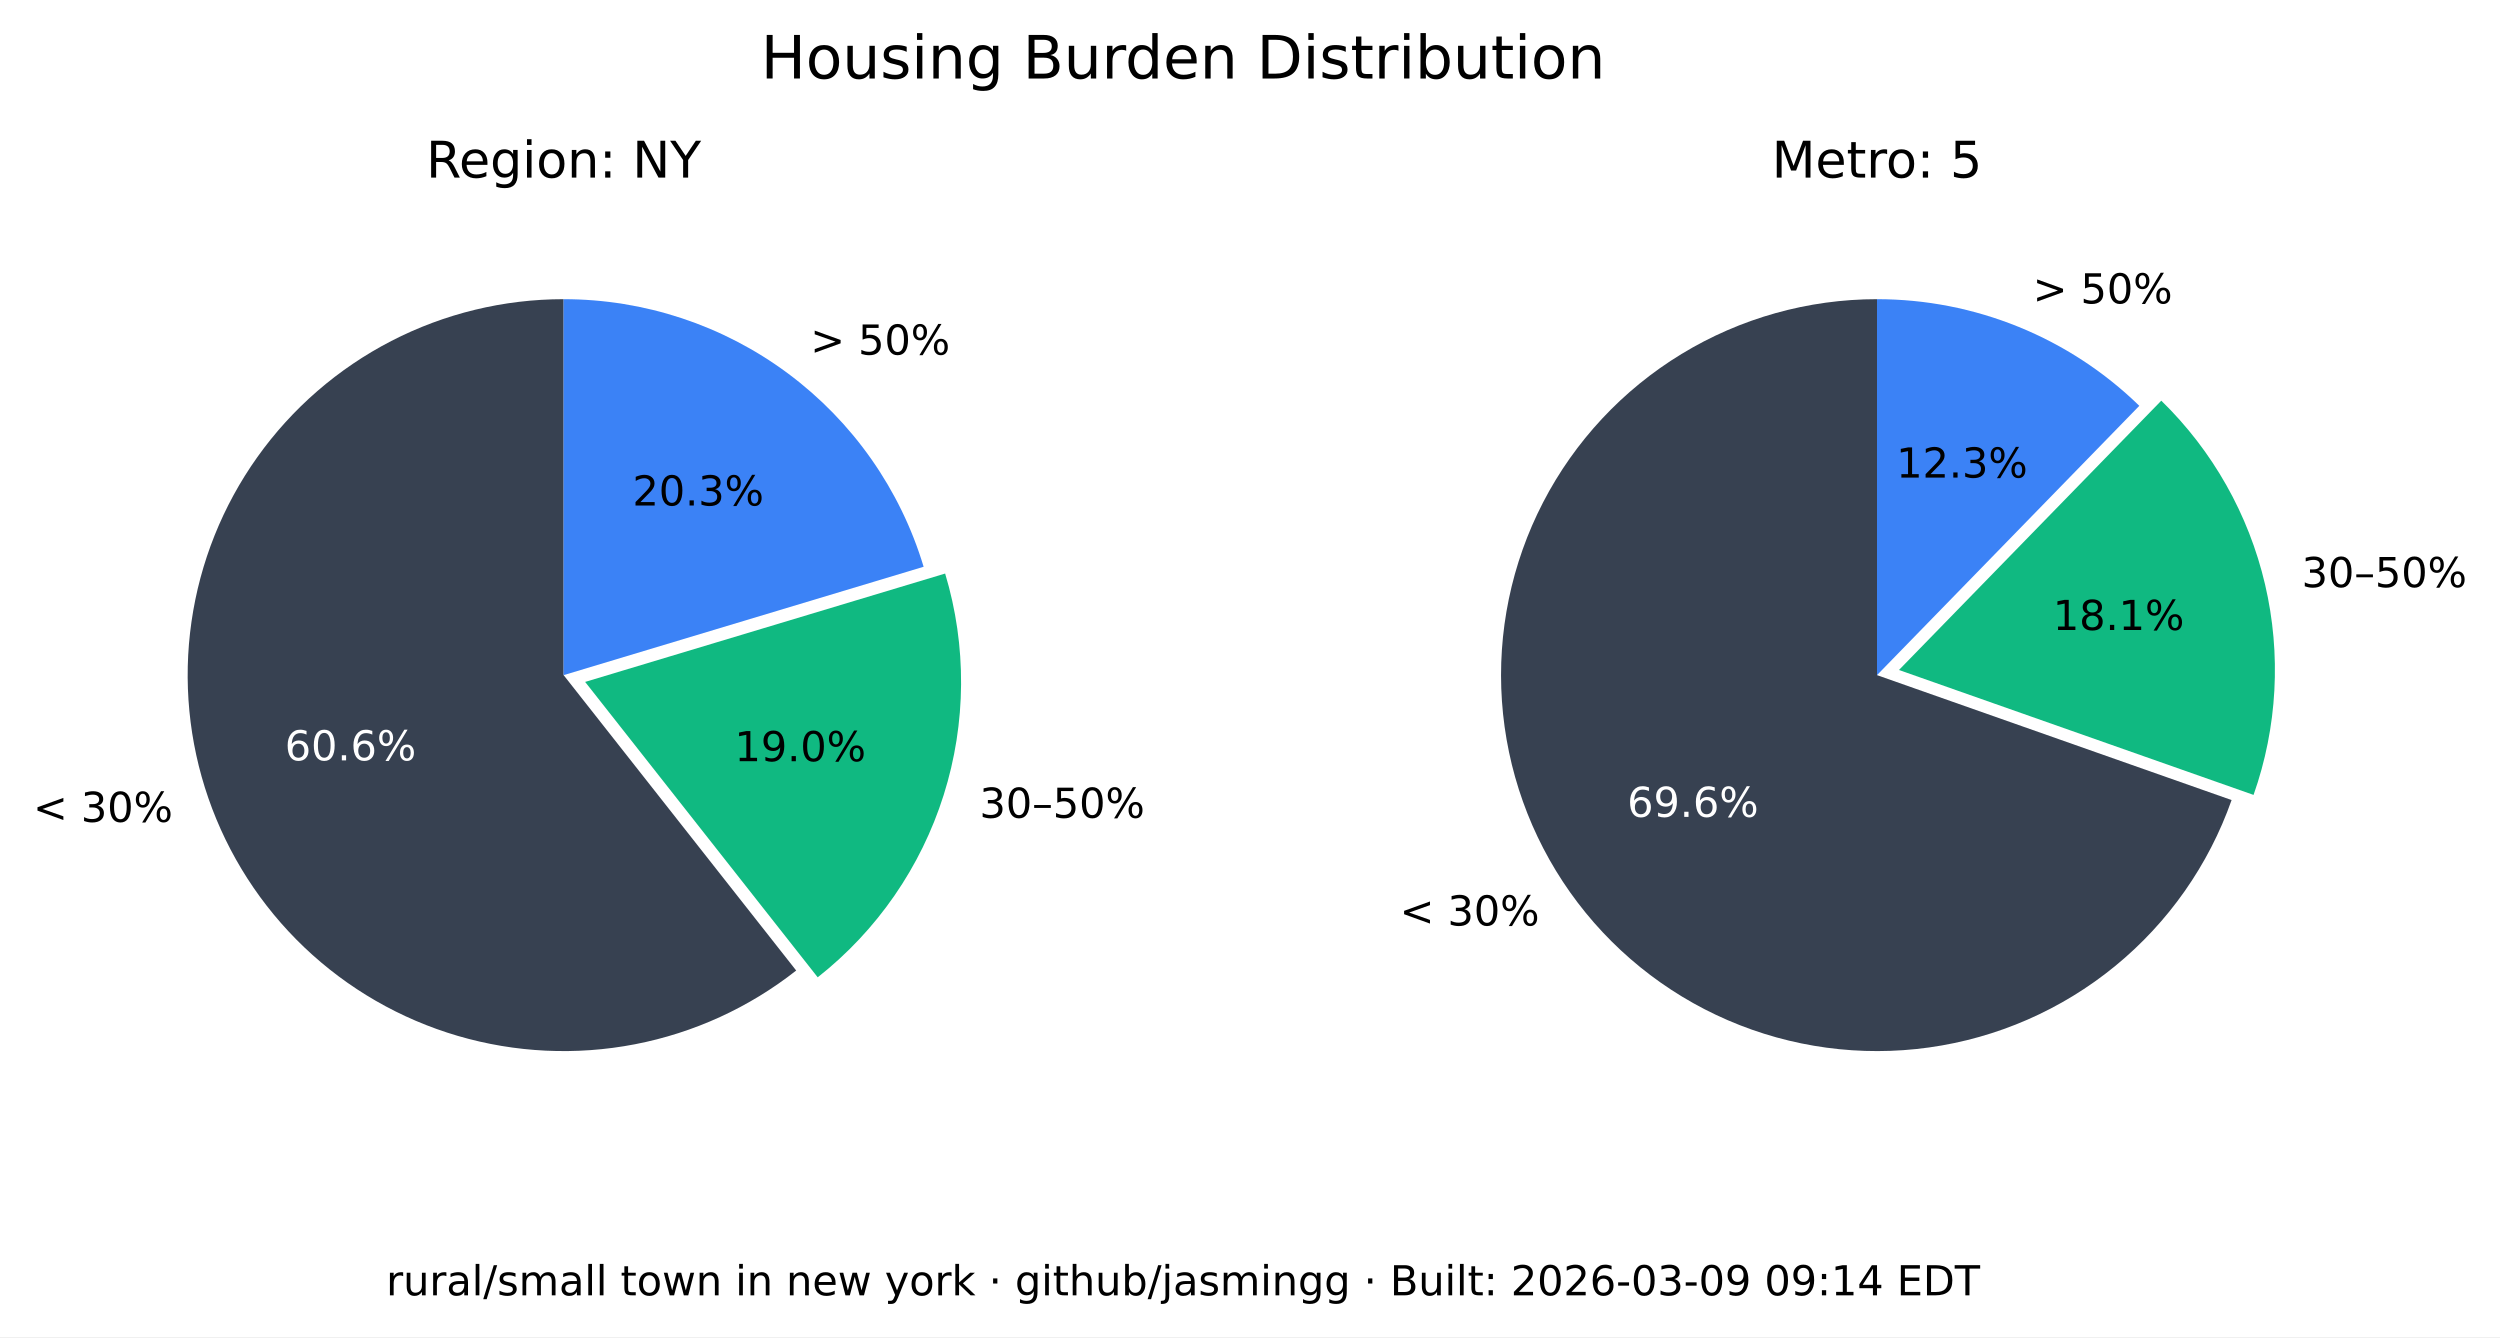
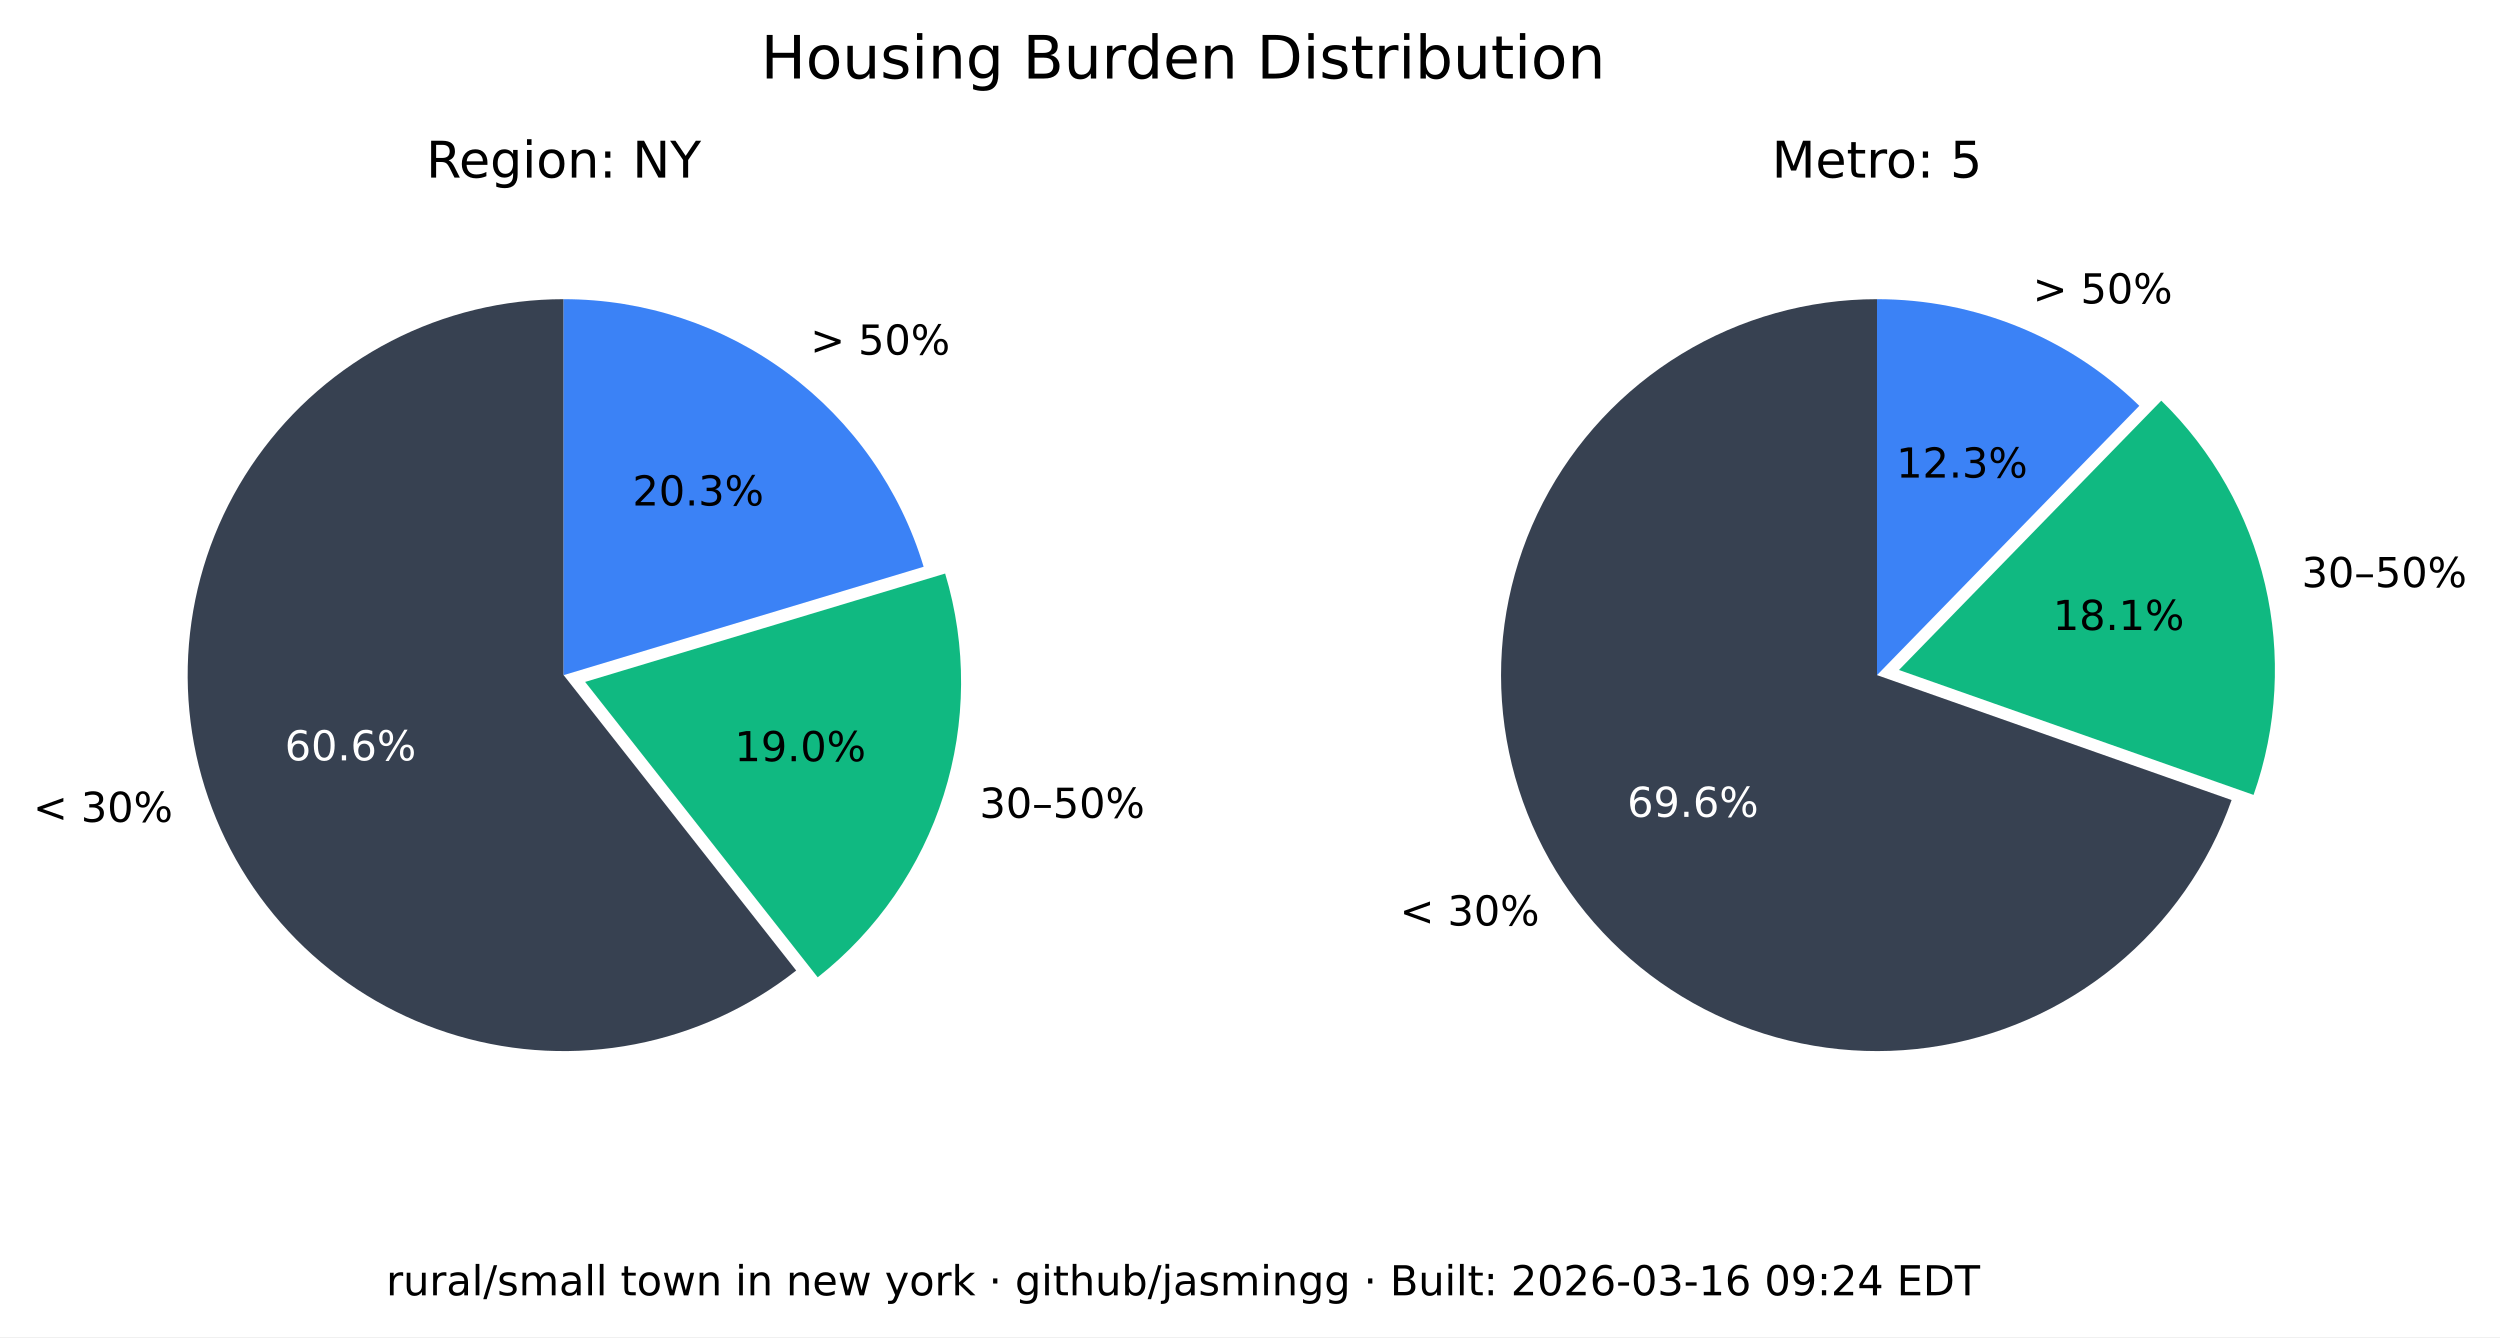
<svg xmlns="http://www.w3.org/2000/svg" xmlns:xlink="http://www.w3.org/1999/xlink" width="543.893pt" height="290.88pt" viewBox="0 0 543.893 290.88" version="1.1">
  <defs>
    <style type="text/css">*{stroke-linejoin: round; stroke-linecap: butt}</style>
  </defs>
  <g id="figure_1">
    <g id="patch_1">
      <path d="M 0 290.88  L 543.893 290.88  L 543.893 0  L 0 0  z " style="fill: #ffffff" />
    </g>
    <g id="axes_1">
      <g id="patch_2">
        <path d="M 122.62 65.088  C 109.58 65.088 96.727 68.207 85.136 74.183  C 73.546 80.159 63.551 88.822 55.988 99.445  C 48.425 110.069 43.512 122.349 41.659 135.257  C 39.805 148.165 41.066 161.331 45.335 173.653  C 49.603 185.975 56.757 197.1 66.198 206.096  C 75.639 215.091 87.096 221.7 99.61 225.369  C 112.124 229.037 125.336 229.661 138.139 227.186  C 150.943 224.712 162.971 219.211 173.217 211.144  L 122.62 146.88  z " style="fill: #374151" />
      </g>
      <g id="patch_3">
        <path d="M 177.897 212.621  C 190.804 202.459 200.356 188.64 205.3 172.974  C 210.244 157.308 210.356 140.51 205.621 124.78  L 127.3 148.357  z " style="fill: #10b981" />
      </g>
      <g id="patch_4">
        <path d="M 200.941 123.303  C 195.875 106.475 185.518 91.72 171.414 81.236  C 157.309 70.752 140.194 65.088 122.62 65.088  L 122.62 146.88  z " style="fill: #3b82f6" />
      </g>
      <g id="matplotlib.axis_1" />
      <g id="matplotlib.axis_2" />
      <g id="text_1">
        <g transform="translate(7.2 178.8141) scale(0.09 -0.09)">
          <defs>
            <path id="DejaVuSans-3c" d="M 4684 3150  L 1459 2003  L 4684 863  L 4684 294  L 678 1747  L 678 2266  L 4684 3719  L 4684 3150  z " transform="scale(0.015625)" />
            <path id="DejaVuSans-20" transform="scale(0.015625)" />
            <path id="DejaVuSans-33" d="M 2597 2516  Q 3050 2419 3304 2112  Q 3559 1806 3559 1356  Q 3559 666 3084 287  Q 2609 -91 1734 -91  Q 1441 -91 1130 -33  Q 819 25 488 141  L 488 750  Q 750 597 1062 519  Q 1375 441 1716 441  Q 2309 441 2620 675  Q 2931 909 2931 1356  Q 2931 1769 2642 2001  Q 2353 2234 1838 2234  L 1294 2234  L 1294 2753  L 1863 2753  Q 2328 2753 2575 2939  Q 2822 3125 2822 3475  Q 2822 3834 2567 4026  Q 2313 4219 1838 4219  Q 1578 4219 1281 4162  Q 984 4106 628 3988  L 628 4550  Q 988 4650 1302 4700  Q 1616 4750 1894 4750  Q 2613 4750 3031 4423  Q 3450 4097 3450 3541  Q 3450 3153 3228 2886  Q 3006 2619 2597 2516  z " transform="scale(0.015625)" />
            <path id="DejaVuSans-30" d="M 2034 4250  Q 1547 4250 1301 3770  Q 1056 3291 1056 2328  Q 1056 1369 1301 889  Q 1547 409 2034 409  Q 2525 409 2770 889  Q 3016 1369 3016 2328  Q 3016 3291 2770 3770  Q 2525 4250 2034 4250  z M 2034 4750  Q 2819 4750 3233 4129  Q 3647 3509 3647 2328  Q 3647 1150 3233 529  Q 2819 -91 2034 -91  Q 1250 -91 836 529  Q 422 1150 422 2328  Q 422 3509 836 4129  Q 1250 4750 2034 4750  z " transform="scale(0.015625)" />
            <path id="DejaVuSans-25" d="M 4653 2053  Q 4381 2053 4226 1822  Q 4072 1591 4072 1178  Q 4072 772 4226 539  Q 4381 306 4653 306  Q 4919 306 5073 539  Q 5228 772 5228 1178  Q 5228 1588 5073 1820  Q 4919 2053 4653 2053  z M 4653 2450  Q 5147 2450 5437 2106  Q 5728 1763 5728 1178  Q 5728 594 5436 251  Q 5144 -91 4653 -91  Q 4153 -91 3862 251  Q 3572 594 3572 1178  Q 3572 1766 3864 2108  Q 4156 2450 4653 2450  z M 1428 4353  Q 1159 4353 1004 4120  Q 850 3888 850 3481  Q 850 3069 1003 2837  Q 1156 2606 1428 2606  Q 1700 2606 1854 2837  Q 2009 3069 2009 3481  Q 2009 3884 1853 4118  Q 1697 4353 1428 4353  z M 4250 4750  L 4750 4750  L 1831 -91  L 1331 -91  L 4250 4750  z M 1428 4750  Q 1922 4750 2215 4408  Q 2509 4066 2509 3481  Q 2509 2891 2217 2550  Q 1925 2209 1428 2209  Q 931 2209 642 2551  Q 353 2894 353 3481  Q 353 4063 643 4406  Q 934 4750 1428 4750  z " transform="scale(0.015625)" />
          </defs>
          <use xlink:href="#DejaVuSans-3c" />
          <use xlink:href="#DejaVuSans-20" x="83.789" />
          <use xlink:href="#DejaVuSans-33" x="115.576" />
          <use xlink:href="#DejaVuSans-30" x="179.199" />
          <use xlink:href="#DejaVuSans-25" x="242.822" />
        </g>
      </g>
      <g id="text_2">
        <g style="fill: #ffffff" transform="translate(61.95368 165.4275) scale(0.09 -0.09)">
          <defs>
            <path id="DejaVuSans-36" d="M 2113 2584  Q 1688 2584 1439 2293  Q 1191 2003 1191 1497  Q 1191 994 1439 701  Q 1688 409 2113 409  Q 2538 409 2786 701  Q 3034 994 3034 1497  Q 3034 2003 2786 2293  Q 2538 2584 2113 2584  z M 3366 4563  L 3366 3988  Q 3128 4100 2886 4159  Q 2644 4219 2406 4219  Q 1781 4219 1451 3797  Q 1122 3375 1075 2522  Q 1259 2794 1537 2939  Q 1816 3084 2150 3084  Q 2853 3084 3261 2657  Q 3669 2231 3669 1497  Q 3669 778 3244 343  Q 2819 -91 2113 -91  Q 1303 -91 875 529  Q 447 1150 447 2328  Q 447 3434 972 4092  Q 1497 4750 2381 4750  Q 2619 4750 2861 4703  Q 3103 4656 3366 4563  z " transform="scale(0.015625)" />
            <path id="DejaVuSans-2e" d="M 684 794  L 1344 794  L 1344 0  L 684 0  L 684 794  z " transform="scale(0.015625)" />
          </defs>
          <use xlink:href="#DejaVuSans-36" />
          <use xlink:href="#DejaVuSans-30" x="63.623" />
          <use xlink:href="#DejaVuSans-2e" x="127.246" />
          <use xlink:href="#DejaVuSans-36" x="159.033" />
          <use xlink:href="#DejaVuSans-25" x="222.656" />
        </g>
      </g>
      <g id="text_3">
        <g transform="translate(213.0999 177.9196) scale(0.09 -0.09)">
          <defs>
            <path id="DejaVuSans-2013" d="M 313 1978  L 2888 1978  L 2888 1528  L 313 1528  L 313 1978  z " transform="scale(0.015625)" />
            <path id="DejaVuSans-35" d="M 691 4666  L 3169 4666  L 3169 4134  L 1269 4134  L 1269 2991  Q 1406 3038 1543 3061  Q 1681 3084 1819 3084  Q 2600 3084 3056 2656  Q 3513 2228 3513 1497  Q 3513 744 3044 326  Q 2575 -91 1722 -91  Q 1428 -91 1123 -41  Q 819 9 494 109  L 494 744  Q 775 591 1075 516  Q 1375 441 1709 441  Q 2250 441 2565 725  Q 2881 1009 2881 1497  Q 2881 1984 2565 2268  Q 2250 2553 1709 2553  Q 1456 2553 1204 2497  Q 953 2441 691 2322  L 691 4666  z " transform="scale(0.015625)" />
          </defs>
          <use xlink:href="#DejaVuSans-33" />
          <use xlink:href="#DejaVuSans-30" x="63.623" />
          <use xlink:href="#DejaVuSans-2013" x="127.246" />
          <use xlink:href="#DejaVuSans-35" x="177.246" />
          <use xlink:href="#DejaVuSans-30" x="240.869" />
          <use xlink:href="#DejaVuSans-25" x="304.492" />
        </g>
      </g>
      <g id="text_4">
        <g transform="translate(159.8049 165.6109) scale(0.09 -0.09)">
          <defs>
            <path id="DejaVuSans-31" d="M 794 531  L 1825 531  L 1825 4091  L 703 3866  L 703 4441  L 1819 4666  L 2450 4666  L 2450 531  L 3481 531  L 3481 0  L 794 0  L 794 531  z " transform="scale(0.015625)" />
            <path id="DejaVuSans-39" d="M 703 97  L 703 672  Q 941 559 1184 500  Q 1428 441 1663 441  Q 2288 441 2617 861  Q 2947 1281 2994 2138  Q 2813 1869 2534 1725  Q 2256 1581 1919 1581  Q 1219 1581 811 2004  Q 403 2428 403 3163  Q 403 3881 828 4315  Q 1253 4750 1959 4750  Q 2769 4750 3195 4129  Q 3622 3509 3622 2328  Q 3622 1225 3098 567  Q 2575 -91 1691 -91  Q 1453 -91 1209 -44  Q 966 3 703 97  z M 1959 2075  Q 2384 2075 2632 2365  Q 2881 2656 2881 3163  Q 2881 3666 2632 3958  Q 2384 4250 1959 4250  Q 1534 4250 1286 3958  Q 1038 3666 1038 3163  Q 1038 2656 1286 2365  Q 1534 2075 1959 2075  z " transform="scale(0.015625)" />
          </defs>
          <use xlink:href="#DejaVuSans-31" />
          <use xlink:href="#DejaVuSans-39" x="63.623" />
          <use xlink:href="#DejaVuSans-2e" x="127.246" />
          <use xlink:href="#DejaVuSans-30" x="159.033" />
          <use xlink:href="#DejaVuSans-25" x="222.656" />
        </g>
      </g>
      <g id="text_5">
        <g transform="translate(176.2929 77.15477) scale(0.09 -0.09)">
          <defs>
            <path id="DejaVuSans-3e" d="M 678 3150  L 678 3719  L 4684 2266  L 4684 1747  L 678 294  L 678 863  L 3897 2003  L 678 3150  z " transform="scale(0.015625)" />
          </defs>
          <use xlink:href="#DejaVuSans-3e" />
          <use xlink:href="#DejaVuSans-20" x="83.789" />
          <use xlink:href="#DejaVuSans-35" x="115.576" />
          <use xlink:href="#DejaVuSans-30" x="179.199" />
          <use xlink:href="#DejaVuSans-25" x="242.822" />
        </g>
      </g>
      <g id="text_6">
        <g transform="translate(137.6011 109.9769) scale(0.09 -0.09)">
          <defs>
            <path id="DejaVuSans-32" d="M 1228 531  L 3431 531  L 3431 0  L 469 0  L 469 531  Q 828 903 1448 1529  Q 2069 2156 2228 2338  Q 2531 2678 2651 2914  Q 2772 3150 2772 3378  Q 2772 3750 2511 3984  Q 2250 4219 1831 4219  Q 1534 4219 1204 4116  Q 875 4013 500 3803  L 500 4441  Q 881 4594 1212 4672  Q 1544 4750 1819 4750  Q 2544 4750 2975 4387  Q 3406 4025 3406 3419  Q 3406 3131 3298 2873  Q 3191 2616 2906 2266  Q 2828 2175 2409 1742  Q 1991 1309 1228 531  z " transform="scale(0.015625)" />
          </defs>
          <use xlink:href="#DejaVuSans-32" />
          <use xlink:href="#DejaVuSans-30" x="63.623" />
          <use xlink:href="#DejaVuSans-2e" x="127.246" />
          <use xlink:href="#DejaVuSans-33" x="159.033" />
          <use xlink:href="#DejaVuSans-25" x="222.656" />
        </g>
      </g>
      <g id="text_7">
        <g transform="translate(92.71681 38.64) scale(0.11 -0.11)">
          <defs>
            <path id="DejaVuSans-52" d="M 2841 2188  Q 3044 2119 3236 1894  Q 3428 1669 3622 1275  L 4263 0  L 3584 0  L 2988 1197  Q 2756 1666 2539 1819  Q 2322 1972 1947 1972  L 1259 1972  L 1259 0  L 628 0  L 628 4666  L 2053 4666  Q 2853 4666 3247 4331  Q 3641 3997 3641 3322  Q 3641 2881 3436 2590  Q 3231 2300 2841 2188  z M 1259 4147  L 1259 2491  L 2053 2491  Q 2509 2491 2742 2702  Q 2975 2913 2975 3322  Q 2975 3731 2742 3939  Q 2509 4147 2053 4147  L 1259 4147  z " transform="scale(0.015625)" />
            <path id="DejaVuSans-65" d="M 3597 1894  L 3597 1613  L 953 1613  Q 991 1019 1311 708  Q 1631 397 2203 397  Q 2534 397 2845 478  Q 3156 559 3463 722  L 3463 178  Q 3153 47 2828 -22  Q 2503 -91 2169 -91  Q 1331 -91 842 396  Q 353 884 353 1716  Q 353 2575 817 3079  Q 1281 3584 2069 3584  Q 2775 3584 3186 3129  Q 3597 2675 3597 1894  z M 3022 2063  Q 3016 2534 2758 2815  Q 2500 3097 2075 3097  Q 1594 3097 1305 2825  Q 1016 2553 972 2059  L 3022 2063  z " transform="scale(0.015625)" />
            <path id="DejaVuSans-67" d="M 2906 1791  Q 2906 2416 2648 2759  Q 2391 3103 1925 3103  Q 1463 3103 1205 2759  Q 947 2416 947 1791  Q 947 1169 1205 825  Q 1463 481 1925 481  Q 2391 481 2648 825  Q 2906 1169 2906 1791  z M 3481 434  Q 3481 -459 3084 -895  Q 2688 -1331 1869 -1331  Q 1566 -1331 1297 -1286  Q 1028 -1241 775 -1147  L 775 -588  Q 1028 -725 1275 -790  Q 1522 -856 1778 -856  Q 2344 -856 2625 -561  Q 2906 -266 2906 331  L 2906 616  Q 2728 306 2450 153  Q 2172 0 1784 0  Q 1141 0 747 490  Q 353 981 353 1791  Q 353 2603 747 3093  Q 1141 3584 1784 3584  Q 2172 3584 2450 3431  Q 2728 3278 2906 2969  L 2906 3500  L 3481 3500  L 3481 434  z " transform="scale(0.015625)" />
            <path id="DejaVuSans-69" d="M 603 3500  L 1178 3500  L 1178 0  L 603 0  L 603 3500  z M 603 4863  L 1178 4863  L 1178 4134  L 603 4134  L 603 4863  z " transform="scale(0.015625)" />
            <path id="DejaVuSans-6f" d="M 1959 3097  Q 1497 3097 1228 2736  Q 959 2375 959 1747  Q 959 1119 1226 758  Q 1494 397 1959 397  Q 2419 397 2687 759  Q 2956 1122 2956 1747  Q 2956 2369 2687 2733  Q 2419 3097 1959 3097  z M 1959 3584  Q 2709 3584 3137 3096  Q 3566 2609 3566 1747  Q 3566 888 3137 398  Q 2709 -91 1959 -91  Q 1206 -91 779 398  Q 353 888 353 1747  Q 353 2609 779 3096  Q 1206 3584 1959 3584  z " transform="scale(0.015625)" />
            <path id="DejaVuSans-6e" d="M 3513 2113  L 3513 0  L 2938 0  L 2938 2094  Q 2938 2591 2744 2837  Q 2550 3084 2163 3084  Q 1697 3084 1428 2787  Q 1159 2491 1159 1978  L 1159 0  L 581 0  L 581 3500  L 1159 3500  L 1159 2956  Q 1366 3272 1645 3428  Q 1925 3584 2291 3584  Q 2894 3584 3203 3211  Q 3513 2838 3513 2113  z " transform="scale(0.015625)" />
            <path id="DejaVuSans-3a" d="M 750 794  L 1409 794  L 1409 0  L 750 0  L 750 794  z M 750 3309  L 1409 3309  L 1409 2516  L 750 2516  L 750 3309  z " transform="scale(0.015625)" />
            <path id="DejaVuSans-4e" d="M 628 4666  L 1478 4666  L 3547 763  L 3547 4666  L 4159 4666  L 4159 0  L 3309 0  L 1241 3903  L 1241 0  L 628 0  L 628 4666  z " transform="scale(0.015625)" />
            <path id="DejaVuSans-59" d="M -13 4666  L 666 4666  L 1959 2747  L 3244 4666  L 3922 4666  L 2272 2222  L 2272 0  L 1638 0  L 1638 2222  L -13 4666  z " transform="scale(0.015625)" />
          </defs>
          <use xlink:href="#DejaVuSans-52" />
          <use xlink:href="#DejaVuSans-65" x="64.982" />
          <use xlink:href="#DejaVuSans-67" x="126.506" />
          <use xlink:href="#DejaVuSans-69" x="189.982" />
          <use xlink:href="#DejaVuSans-6f" x="217.766" />
          <use xlink:href="#DejaVuSans-6e" x="278.947" />
          <use xlink:href="#DejaVuSans-3a" x="342.326" />
          <use xlink:href="#DejaVuSans-20" x="376.018" />
          <use xlink:href="#DejaVuSans-4e" x="407.805" />
          <use xlink:href="#DejaVuSans-59" x="482.609" />
        </g>
      </g>
    </g>
    <g id="axes_2">
      <g id="patch_5">
        <path d="M 408.355 65.088  C 393.357 65.088 378.645 69.213 365.833 77.01  C 353.022 84.807 342.598 95.979 335.707 109.3  C 328.816 122.621 325.721 137.584 326.759 152.546  C 327.798 167.507 332.933 181.899 341.598 194.14  C 350.264 206.38 362.132 216.005 375.898 221.956  C 389.664 227.908 404.806 229.96 419.659 227.887  C 434.513 225.814 448.514 219.695 460.125 210.203  C 471.736 200.71 480.516 188.204 485.499 174.059  L 408.355 146.88  z " style="fill: #374151" />
      </g>
      <g id="patch_6">
        <path d="M 490.278 172.94  C 495.464 158.22 496.33 142.318 492.773 127.122  C 489.216 111.925 481.383 98.059 470.203 87.17  L 413.133 145.762  z " style="fill: #10b981" />
      </g>
      <g id="patch_7">
        <path d="M 465.424 88.288  C 457.86 80.92 448.94 75.086 439.157 71.11  C 429.375 67.133 418.915 65.088 408.355 65.088  L 408.355 146.88  z " style="fill: #3b82f6" />
      </g>
      <g id="matplotlib.axis_3" />
      <g id="matplotlib.axis_4" />
      <g id="text_8">
        <g transform="translate(304.5166 201.349) scale(0.09 -0.09)">
          <use xlink:href="#DejaVuSans-3c" />
          <use xlink:href="#DejaVuSans-20" x="83.789" />
          <use xlink:href="#DejaVuSans-33" x="115.576" />
          <use xlink:href="#DejaVuSans-30" x="179.199" />
          <use xlink:href="#DejaVuSans-25" x="242.822" />
        </g>
      </g>
      <g id="text_9">
        <g style="fill: #ffffff" transform="translate(354.0057 177.7192) scale(0.09 -0.09)">
          <use xlink:href="#DejaVuSans-36" />
          <use xlink:href="#DejaVuSans-39" x="63.623" />
          <use xlink:href="#DejaVuSans-2e" x="127.246" />
          <use xlink:href="#DejaVuSans-36" x="159.033" />
          <use xlink:href="#DejaVuSans-25" x="222.656" />
        </g>
      </g>
      <g id="text_10">
        <g transform="translate(500.737 127.741) scale(0.09 -0.09)">
          <use xlink:href="#DejaVuSans-33" />
          <use xlink:href="#DejaVuSans-30" x="63.623" />
          <use xlink:href="#DejaVuSans-2013" x="127.246" />
          <use xlink:href="#DejaVuSans-35" x="177.246" />
          <use xlink:href="#DejaVuSans-30" x="240.869" />
          <use xlink:href="#DejaVuSans-25" x="304.492" />
        </g>
      </g>
      <g id="text_11">
        <g transform="translate(446.6219 137.061) scale(0.09 -0.09)">
          <defs>
            <path id="DejaVuSans-38" d="M 2034 2216  Q 1584 2216 1326 1975  Q 1069 1734 1069 1313  Q 1069 891 1326 650  Q 1584 409 2034 409  Q 2484 409 2743 651  Q 3003 894 3003 1313  Q 3003 1734 2745 1975  Q 2488 2216 2034 2216  z M 1403 2484  Q 997 2584 770 2862  Q 544 3141 544 3541  Q 544 4100 942 4425  Q 1341 4750 2034 4750  Q 2731 4750 3128 4425  Q 3525 4100 3525 3541  Q 3525 3141 3298 2862  Q 3072 2584 2669 2484  Q 3125 2378 3379 2068  Q 3634 1759 3634 1313  Q 3634 634 3220 271  Q 2806 -91 2034 -91  Q 1263 -91 848 271  Q 434 634 434 1313  Q 434 1759 690 2068  Q 947 2378 1403 2484  z M 1172 3481  Q 1172 3119 1398 2916  Q 1625 2713 2034 2713  Q 2441 2713 2670 2916  Q 2900 3119 2900 3481  Q 2900 3844 2670 4047  Q 2441 4250 2034 4250  Q 1625 4250 1398 4047  Q 1172 3844 1172 3481  z " transform="scale(0.015625)" />
          </defs>
          <use xlink:href="#DejaVuSans-31" />
          <use xlink:href="#DejaVuSans-38" x="63.623" />
          <use xlink:href="#DejaVuSans-2e" x="127.246" />
          <use xlink:href="#DejaVuSans-31" x="159.033" />
          <use xlink:href="#DejaVuSans-25" x="222.656" />
        </g>
      </g>
      <g id="text_12">
        <g transform="translate(442.2376 66.01607) scale(0.09 -0.09)">
          <use xlink:href="#DejaVuSans-3e" />
          <use xlink:href="#DejaVuSans-20" x="83.789" />
          <use xlink:href="#DejaVuSans-35" x="115.576" />
          <use xlink:href="#DejaVuSans-30" x="179.199" />
          <use xlink:href="#DejaVuSans-25" x="242.822" />
        </g>
      </g>
      <g id="text_13">
        <g transform="translate(412.5412 103.9012) scale(0.09 -0.09)">
          <use xlink:href="#DejaVuSans-31" />
          <use xlink:href="#DejaVuSans-32" x="63.623" />
          <use xlink:href="#DejaVuSans-2e" x="127.246" />
          <use xlink:href="#DejaVuSans-33" x="159.033" />
          <use xlink:href="#DejaVuSans-25" x="222.656" />
        </g>
      </g>
      <g id="text_14">
        <g transform="translate(385.4664 38.64) scale(0.11 -0.11)">
          <defs>
            <path id="DejaVuSans-4d" d="M 628 4666  L 1569 4666  L 2759 1491  L 3956 4666  L 4897 4666  L 4897 0  L 4281 0  L 4281 4097  L 3078 897  L 2444 897  L 1241 4097  L 1241 0  L 628 0  L 628 4666  z " transform="scale(0.015625)" />
            <path id="DejaVuSans-74" d="M 1172 4494  L 1172 3500  L 2356 3500  L 2356 3053  L 1172 3053  L 1172 1153  Q 1172 725 1289 603  Q 1406 481 1766 481  L 2356 481  L 2356 0  L 1766 0  Q 1100 0 847 248  Q 594 497 594 1153  L 594 3053  L 172 3053  L 172 3500  L 594 3500  L 594 4494  L 1172 4494  z " transform="scale(0.015625)" />
            <path id="DejaVuSans-72" d="M 2631 2963  Q 2534 3019 2420 3045  Q 2306 3072 2169 3072  Q 1681 3072 1420 2755  Q 1159 2438 1159 1844  L 1159 0  L 581 0  L 581 3500  L 1159 3500  L 1159 2956  Q 1341 3275 1631 3429  Q 1922 3584 2338 3584  Q 2397 3584 2469 3576  Q 2541 3569 2628 3553  L 2631 2963  z " transform="scale(0.015625)" />
          </defs>
          <use xlink:href="#DejaVuSans-4d" />
          <use xlink:href="#DejaVuSans-65" x="86.279" />
          <use xlink:href="#DejaVuSans-74" x="147.803" />
          <use xlink:href="#DejaVuSans-72" x="187.012" />
          <use xlink:href="#DejaVuSans-6f" x="225.875" />
          <use xlink:href="#DejaVuSans-3a" x="287.057" />
          <use xlink:href="#DejaVuSans-20" x="320.748" />
          <use xlink:href="#DejaVuSans-35" x="352.535" />
        </g>
      </g>
    </g>
    <g id="text_15">
      <g transform="translate(165.5316 17.07797) scale(0.13 -0.13)">
        <defs>
          <path id="DejaVuSans-48" d="M 628 4666  L 1259 4666  L 1259 2753  L 3553 2753  L 3553 4666  L 4184 4666  L 4184 0  L 3553 0  L 3553 2222  L 1259 2222  L 1259 0  L 628 0  L 628 4666  z " transform="scale(0.015625)" />
          <path id="DejaVuSans-75" d="M 544 1381  L 544 3500  L 1119 3500  L 1119 1403  Q 1119 906 1312 657  Q 1506 409 1894 409  Q 2359 409 2629 706  Q 2900 1003 2900 1516  L 2900 3500  L 3475 3500  L 3475 0  L 2900 0  L 2900 538  Q 2691 219 2414 64  Q 2138 -91 1772 -91  Q 1169 -91 856 284  Q 544 659 544 1381  z M 1991 3584  L 1991 3584  z " transform="scale(0.015625)" />
          <path id="DejaVuSans-73" d="M 2834 3397  L 2834 2853  Q 2591 2978 2328 3040  Q 2066 3103 1784 3103  Q 1356 3103 1142 2972  Q 928 2841 928 2578  Q 928 2378 1081 2264  Q 1234 2150 1697 2047  L 1894 2003  Q 2506 1872 2764 1633  Q 3022 1394 3022 966  Q 3022 478 2636 193  Q 2250 -91 1575 -91  Q 1294 -91 989 -36  Q 684 19 347 128  L 347 722  Q 666 556 975 473  Q 1284 391 1588 391  Q 1994 391 2212 530  Q 2431 669 2431 922  Q 2431 1156 2273 1281  Q 2116 1406 1581 1522  L 1381 1569  Q 847 1681 609 1914  Q 372 2147 372 2553  Q 372 3047 722 3315  Q 1072 3584 1716 3584  Q 2034 3584 2315 3537  Q 2597 3491 2834 3397  z " transform="scale(0.015625)" />
          <path id="DejaVuSans-42" d="M 1259 2228  L 1259 519  L 2272 519  Q 2781 519 3026 730  Q 3272 941 3272 1375  Q 3272 1813 3026 2020  Q 2781 2228 2272 2228  L 1259 2228  z M 1259 4147  L 1259 2741  L 2194 2741  Q 2656 2741 2882 2914  Q 3109 3088 3109 3444  Q 3109 3797 2882 3972  Q 2656 4147 2194 4147  L 1259 4147  z M 628 4666  L 2241 4666  Q 2963 4666 3353 4366  Q 3744 4066 3744 3513  Q 3744 3084 3544 2831  Q 3344 2578 2956 2516  Q 3422 2416 3680 2098  Q 3938 1781 3938 1306  Q 3938 681 3513 340  Q 3088 0 2303 0  L 628 0  L 628 4666  z " transform="scale(0.015625)" />
          <path id="DejaVuSans-64" d="M 2906 2969  L 2906 4863  L 3481 4863  L 3481 0  L 2906 0  L 2906 525  Q 2725 213 2448 61  Q 2172 -91 1784 -91  Q 1150 -91 751 415  Q 353 922 353 1747  Q 353 2572 751 3078  Q 1150 3584 1784 3584  Q 2172 3584 2448 3432  Q 2725 3281 2906 2969  z M 947 1747  Q 947 1113 1208 752  Q 1469 391 1925 391  Q 2381 391 2643 752  Q 2906 1113 2906 1747  Q 2906 2381 2643 2742  Q 2381 3103 1925 3103  Q 1469 3103 1208 2742  Q 947 2381 947 1747  z " transform="scale(0.015625)" />
          <path id="DejaVuSans-44" d="M 1259 4147  L 1259 519  L 2022 519  Q 2988 519 3436 956  Q 3884 1394 3884 2338  Q 3884 3275 3436 3711  Q 2988 4147 2022 4147  L 1259 4147  z M 628 4666  L 1925 4666  Q 3281 4666 3915 4102  Q 4550 3538 4550 2338  Q 4550 1131 3912 565  Q 3275 0 1925 0  L 628 0  L 628 4666  z " transform="scale(0.015625)" />
          <path id="DejaVuSans-62" d="M 3116 1747  Q 3116 2381 2855 2742  Q 2594 3103 2138 3103  Q 1681 3103 1420 2742  Q 1159 2381 1159 1747  Q 1159 1113 1420 752  Q 1681 391 2138 391  Q 2594 391 2855 752  Q 3116 1113 3116 1747  z M 1159 2969  Q 1341 3281 1617 3432  Q 1894 3584 2278 3584  Q 2916 3584 3314 3078  Q 3713 2572 3713 1747  Q 3713 922 3314 415  Q 2916 -91 2278 -91  Q 1894 -91 1617 61  Q 1341 213 1159 525  L 1159 0  L 581 0  L 581 4863  L 1159 4863  L 1159 2969  z " transform="scale(0.015625)" />
        </defs>
        <use xlink:href="#DejaVuSans-48" />
        <use xlink:href="#DejaVuSans-6f" x="75.195" />
        <use xlink:href="#DejaVuSans-75" x="136.377" />
        <use xlink:href="#DejaVuSans-73" x="199.756" />
        <use xlink:href="#DejaVuSans-69" x="251.855" />
        <use xlink:href="#DejaVuSans-6e" x="279.639" />
        <use xlink:href="#DejaVuSans-67" x="343.018" />
        <use xlink:href="#DejaVuSans-20" x="406.494" />
        <use xlink:href="#DejaVuSans-42" x="438.281" />
        <use xlink:href="#DejaVuSans-75" x="506.885" />
        <use xlink:href="#DejaVuSans-72" x="570.264" />
        <use xlink:href="#DejaVuSans-64" x="609.627" />
        <use xlink:href="#DejaVuSans-65" x="673.104" />
        <use xlink:href="#DejaVuSans-6e" x="734.627" />
        <use xlink:href="#DejaVuSans-20" x="798.006" />
        <use xlink:href="#DejaVuSans-44" x="829.793" />
        <use xlink:href="#DejaVuSans-69" x="906.795" />
        <use xlink:href="#DejaVuSans-73" x="934.578" />
        <use xlink:href="#DejaVuSans-74" x="986.678" />
        <use xlink:href="#DejaVuSans-72" x="1025.887" />
        <use xlink:href="#DejaVuSans-69" x="1067" />
        <use xlink:href="#DejaVuSans-62" x="1094.783" />
        <use xlink:href="#DejaVuSans-75" x="1158.26" />
        <use xlink:href="#DejaVuSans-74" x="1221.639" />
        <use xlink:href="#DejaVuSans-69" x="1260.848" />
        <use xlink:href="#DejaVuSans-6f" x="1288.631" />
        <use xlink:href="#DejaVuSans-6e" x="1349.812" />
      </g>
    </g>
    <g id="text_16">
      <g transform="translate(84.01397 281.8083) scale(0.09 -0.09)">
        <defs>
          <path id="DejaVuSans-61" d="M 2194 1759  Q 1497 1759 1228 1600  Q 959 1441 959 1056  Q 959 750 1161 570  Q 1363 391 1709 391  Q 2188 391 2477 730  Q 2766 1069 2766 1631  L 2766 1759  L 2194 1759  z M 3341 1997  L 3341 0  L 2766 0  L 2766 531  Q 2569 213 2275 61  Q 1981 -91 1556 -91  Q 1019 -91 701 211  Q 384 513 384 1019  Q 384 1609 779 1909  Q 1175 2209 1959 2209  L 2766 2209  L 2766 2266  Q 2766 2663 2505 2880  Q 2244 3097 1772 3097  Q 1472 3097 1187 3025  Q 903 2953 641 2809  L 641 3341  Q 956 3463 1253 3523  Q 1550 3584 1831 3584  Q 2591 3584 2966 3190  Q 3341 2797 3341 1997  z " transform="scale(0.015625)" />
          <path id="DejaVuSans-6c" d="M 603 4863  L 1178 4863  L 1178 0  L 603 0  L 603 4863  z " transform="scale(0.015625)" />
          <path id="DejaVuSans-2f" d="M 1625 4666  L 2156 4666  L 531 -594  L 0 -594  L 1625 4666  z " transform="scale(0.015625)" />
          <path id="DejaVuSans-6d" d="M 3328 2828  Q 3544 3216 3844 3400  Q 4144 3584 4550 3584  Q 5097 3584 5394 3201  Q 5691 2819 5691 2113  L 5691 0  L 5113 0  L 5113 2094  Q 5113 2597 4934 2840  Q 4756 3084 4391 3084  Q 3944 3084 3684 2787  Q 3425 2491 3425 1978  L 3425 0  L 2847 0  L 2847 2094  Q 2847 2600 2669 2842  Q 2491 3084 2119 3084  Q 1678 3084 1418 2786  Q 1159 2488 1159 1978  L 1159 0  L 581 0  L 581 3500  L 1159 3500  L 1159 2956  Q 1356 3278 1631 3431  Q 1906 3584 2284 3584  Q 2666 3584 2933 3390  Q 3200 3197 3328 2828  z " transform="scale(0.015625)" />
          <path id="DejaVuSans-77" d="M 269 3500  L 844 3500  L 1563 769  L 2278 3500  L 2956 3500  L 3675 769  L 4391 3500  L 4966 3500  L 4050 0  L 3372 0  L 2619 2869  L 1863 0  L 1184 0  L 269 3500  z " transform="scale(0.015625)" />
          <path id="DejaVuSans-79" d="M 2059 -325  Q 1816 -950 1584 -1140  Q 1353 -1331 966 -1331  L 506 -1331  L 506 -850  L 844 -850  Q 1081 -850 1212 -737  Q 1344 -625 1503 -206  L 1606 56  L 191 3500  L 800 3500  L 1894 763  L 2988 3500  L 3597 3500  L 2059 -325  z " transform="scale(0.015625)" />
          <path id="DejaVuSans-6b" d="M 581 4863  L 1159 4863  L 1159 1991  L 2875 3500  L 3609 3500  L 1753 1863  L 3688 0  L 2938 0  L 1159 1709  L 1159 0  L 581 0  L 581 4863  z " transform="scale(0.015625)" />
          <path id="DejaVuSans-b7" d="M 684 2619  L 1344 2619  L 1344 1825  L 684 1825  L 684 2619  z " transform="scale(0.015625)" />
          <path id="DejaVuSans-68" d="M 3513 2113  L 3513 0  L 2938 0  L 2938 2094  Q 2938 2591 2744 2837  Q 2550 3084 2163 3084  Q 1697 3084 1428 2787  Q 1159 2491 1159 1978  L 1159 0  L 581 0  L 581 4863  L 1159 4863  L 1159 2956  Q 1366 3272 1645 3428  Q 1925 3584 2291 3584  Q 2894 3584 3203 3211  Q 3513 2838 3513 2113  z " transform="scale(0.015625)" />
          <path id="DejaVuSans-6a" d="M 603 3500  L 1178 3500  L 1178 -63  Q 1178 -731 923 -1031  Q 669 -1331 103 -1331  L -116 -1331  L -116 -844  L 38 -844  Q 366 -844 484 -692  Q 603 -541 603 -63  L 603 3500  z M 603 4863  L 1178 4863  L 1178 4134  L 603 4134  L 603 4863  z " transform="scale(0.015625)" />
          <path id="DejaVuSans-2d" d="M 313 2009  L 1997 2009  L 1997 1497  L 313 1497  L 313 2009  z " transform="scale(0.015625)" />
          <path id="DejaVuSans-34" d="M 2419 4116  L 825 1625  L 2419 1625  L 2419 4116  z M 2253 4666  L 3047 4666  L 3047 1625  L 3713 1625  L 3713 1100  L 3047 1100  L 3047 0  L 2419 0  L 2419 1100  L 313 1100  L 313 1709  L 2253 4666  z " transform="scale(0.015625)" />
          <path id="DejaVuSans-45" d="M 628 4666  L 3578 4666  L 3578 4134  L 1259 4134  L 1259 2753  L 3481 2753  L 3481 2222  L 1259 2222  L 1259 531  L 3634 531  L 3634 0  L 628 0  L 628 4666  z " transform="scale(0.015625)" />
          <path id="DejaVuSans-54" d="M -19 4666  L 3928 4666  L 3928 4134  L 2272 4134  L 2272 0  L 1638 0  L 1638 4134  L -19 4134  L -19 4666  z " transform="scale(0.015625)" />
        </defs>
        <use xlink:href="#DejaVuSans-72" />
        <use xlink:href="#DejaVuSans-75" x="41.113" />
        <use xlink:href="#DejaVuSans-72" x="104.492" />
        <use xlink:href="#DejaVuSans-61" x="145.605" />
        <use xlink:href="#DejaVuSans-6c" x="206.885" />
        <use xlink:href="#DejaVuSans-2f" x="234.668" />
        <use xlink:href="#DejaVuSans-73" x="268.359" />
        <use xlink:href="#DejaVuSans-6d" x="320.459" />
        <use xlink:href="#DejaVuSans-61" x="417.871" />
        <use xlink:href="#DejaVuSans-6c" x="479.15" />
        <use xlink:href="#DejaVuSans-6c" x="506.934" />
        <use xlink:href="#DejaVuSans-20" x="534.717" />
        <use xlink:href="#DejaVuSans-74" x="566.504" />
        <use xlink:href="#DejaVuSans-6f" x="605.713" />
        <use xlink:href="#DejaVuSans-77" x="666.895" />
        <use xlink:href="#DejaVuSans-6e" x="748.682" />
        <use xlink:href="#DejaVuSans-20" x="812.061" />
        <use xlink:href="#DejaVuSans-69" x="843.848" />
        <use xlink:href="#DejaVuSans-6e" x="871.631" />
        <use xlink:href="#DejaVuSans-20" x="935.01" />
        <use xlink:href="#DejaVuSans-6e" x="966.797" />
        <use xlink:href="#DejaVuSans-65" x="1030.176" />
        <use xlink:href="#DejaVuSans-77" x="1091.699" />
        <use xlink:href="#DejaVuSans-20" x="1173.486" />
        <use xlink:href="#DejaVuSans-79" x="1205.273" />
        <use xlink:href="#DejaVuSans-6f" x="1264.453" />
        <use xlink:href="#DejaVuSans-72" x="1325.635" />
        <use xlink:href="#DejaVuSans-6b" x="1366.748" />
        <use xlink:href="#DejaVuSans-20" x="1424.658" />
        <use xlink:href="#DejaVuSans-b7" x="1456.445" />
        <use xlink:href="#DejaVuSans-20" x="1488.232" />
        <use xlink:href="#DejaVuSans-67" x="1520.02" />
        <use xlink:href="#DejaVuSans-69" x="1583.496" />
        <use xlink:href="#DejaVuSans-74" x="1611.279" />
        <use xlink:href="#DejaVuSans-68" x="1650.488" />
        <use xlink:href="#DejaVuSans-75" x="1713.867" />
        <use xlink:href="#DejaVuSans-62" x="1777.246" />
        <use xlink:href="#DejaVuSans-2f" x="1840.723" />
        <use xlink:href="#DejaVuSans-6a" x="1874.414" />
        <use xlink:href="#DejaVuSans-61" x="1902.197" />
        <use xlink:href="#DejaVuSans-73" x="1963.477" />
        <use xlink:href="#DejaVuSans-6d" x="2015.576" />
        <use xlink:href="#DejaVuSans-69" x="2112.988" />
        <use xlink:href="#DejaVuSans-6e" x="2140.771" />
        <use xlink:href="#DejaVuSans-67" x="2204.15" />
        <use xlink:href="#DejaVuSans-67" x="2267.627" />
        <use xlink:href="#DejaVuSans-20" x="2331.104" />
        <use xlink:href="#DejaVuSans-b7" x="2362.891" />
        <use xlink:href="#DejaVuSans-20" x="2394.678" />
        <use xlink:href="#DejaVuSans-42" x="2426.465" />
        <use xlink:href="#DejaVuSans-75" x="2495.068" />
        <use xlink:href="#DejaVuSans-69" x="2558.447" />
        <use xlink:href="#DejaVuSans-6c" x="2586.23" />
        <use xlink:href="#DejaVuSans-74" x="2614.014" />
        <use xlink:href="#DejaVuSans-3a" x="2653.223" />
        <use xlink:href="#DejaVuSans-20" x="2686.914" />
        <use xlink:href="#DejaVuSans-32" x="2718.701" />
        <use xlink:href="#DejaVuSans-30" x="2782.324" />
        <use xlink:href="#DejaVuSans-32" x="2845.947" />
        <use xlink:href="#DejaVuSans-36" x="2909.57" />
        <use xlink:href="#DejaVuSans-2d" x="2973.193" />
        <use xlink:href="#DejaVuSans-30" x="3009.277" />
        <use xlink:href="#DejaVuSans-33" x="3072.9" />
        <use xlink:href="#DejaVuSans-2d" x="3136.523" />
-         <use xlink:href="#DejaVuSans-30" x="3172.607" />
-         <use xlink:href="#DejaVuSans-39" x="3236.23" />
+         <use xlink:href="#DejaVuSans-31" x="3172.607" />
+         <use xlink:href="#DejaVuSans-36" x="3236.23" />
        <use xlink:href="#DejaVuSans-20" x="3299.854" />
        <use xlink:href="#DejaVuSans-30" x="3331.641" />
        <use xlink:href="#DejaVuSans-39" x="3395.264" />
        <use xlink:href="#DejaVuSans-3a" x="3458.887" />
-         <use xlink:href="#DejaVuSans-31" x="3492.578" />
+         <use xlink:href="#DejaVuSans-32" x="3492.578" />
        <use xlink:href="#DejaVuSans-34" x="3556.201" />
        <use xlink:href="#DejaVuSans-20" x="3619.824" />
        <use xlink:href="#DejaVuSans-45" x="3651.611" />
        <use xlink:href="#DejaVuSans-44" x="3714.795" />
        <use xlink:href="#DejaVuSans-54" x="3791.797" />
      </g>
    </g>
  </g>
</svg>
